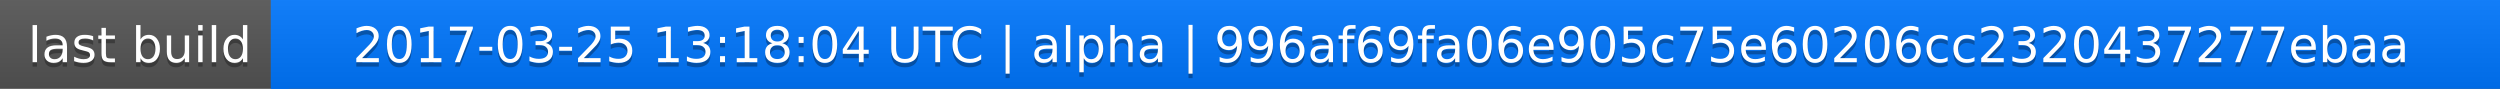
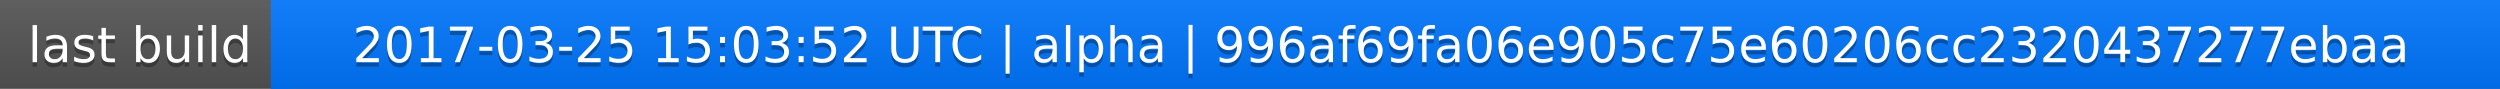
<svg xmlns="http://www.w3.org/2000/svg" width="563" height="20">
  <linearGradient id="a" x2="0" y2="100%">
    <stop offset="0" stop-color="#bbb" stop-opacity=".1" />
    <stop offset="1" stop-opacity=".1" />
  </linearGradient>
  <rect rx="0" width="563" height="20" fill="#555" />
  <rect rx="0" x="61" width="502" height="20" fill="#07f" />
  <path fill="#07f" d="M61 0h4v20h-4z" />
  <rect rx="0" width="563" height="20" fill="url(#a)" />
  <g fill="#fff" text-anchor="middle" font-family="DejaVu Sans,Verdana,Geneva,sans-serif" font-size="11">
    <text x="31.5" y="15" fill="#010101" fill-opacity=".3">last build</text>
    <text x="31.5" y="14">last build</text>
-     <text x="311" y="15" fill="#010101" fill-opacity=".3">2017-03-25 13:18:04 UTC | alpha | 996af69fa06e905c75e60206cc2320437277ebaa</text>
-     <text x="311" y="14">2017-03-25 13:18:04 UTC | alpha | 996af69fa06e905c75e60206cc2320437277ebaa</text>
+     <text x="311" y="15" fill="#010101" fill-opacity=".3">2017-03-25 15:03:52 UTC | alpha | 996af69fa06e905c75e60206cc2320437277ebaa</text>
+     <text x="311" y="14">2017-03-25 15:03:52 UTC | alpha | 996af69fa06e905c75e60206cc2320437277ebaa</text>
  </g>
</svg>
